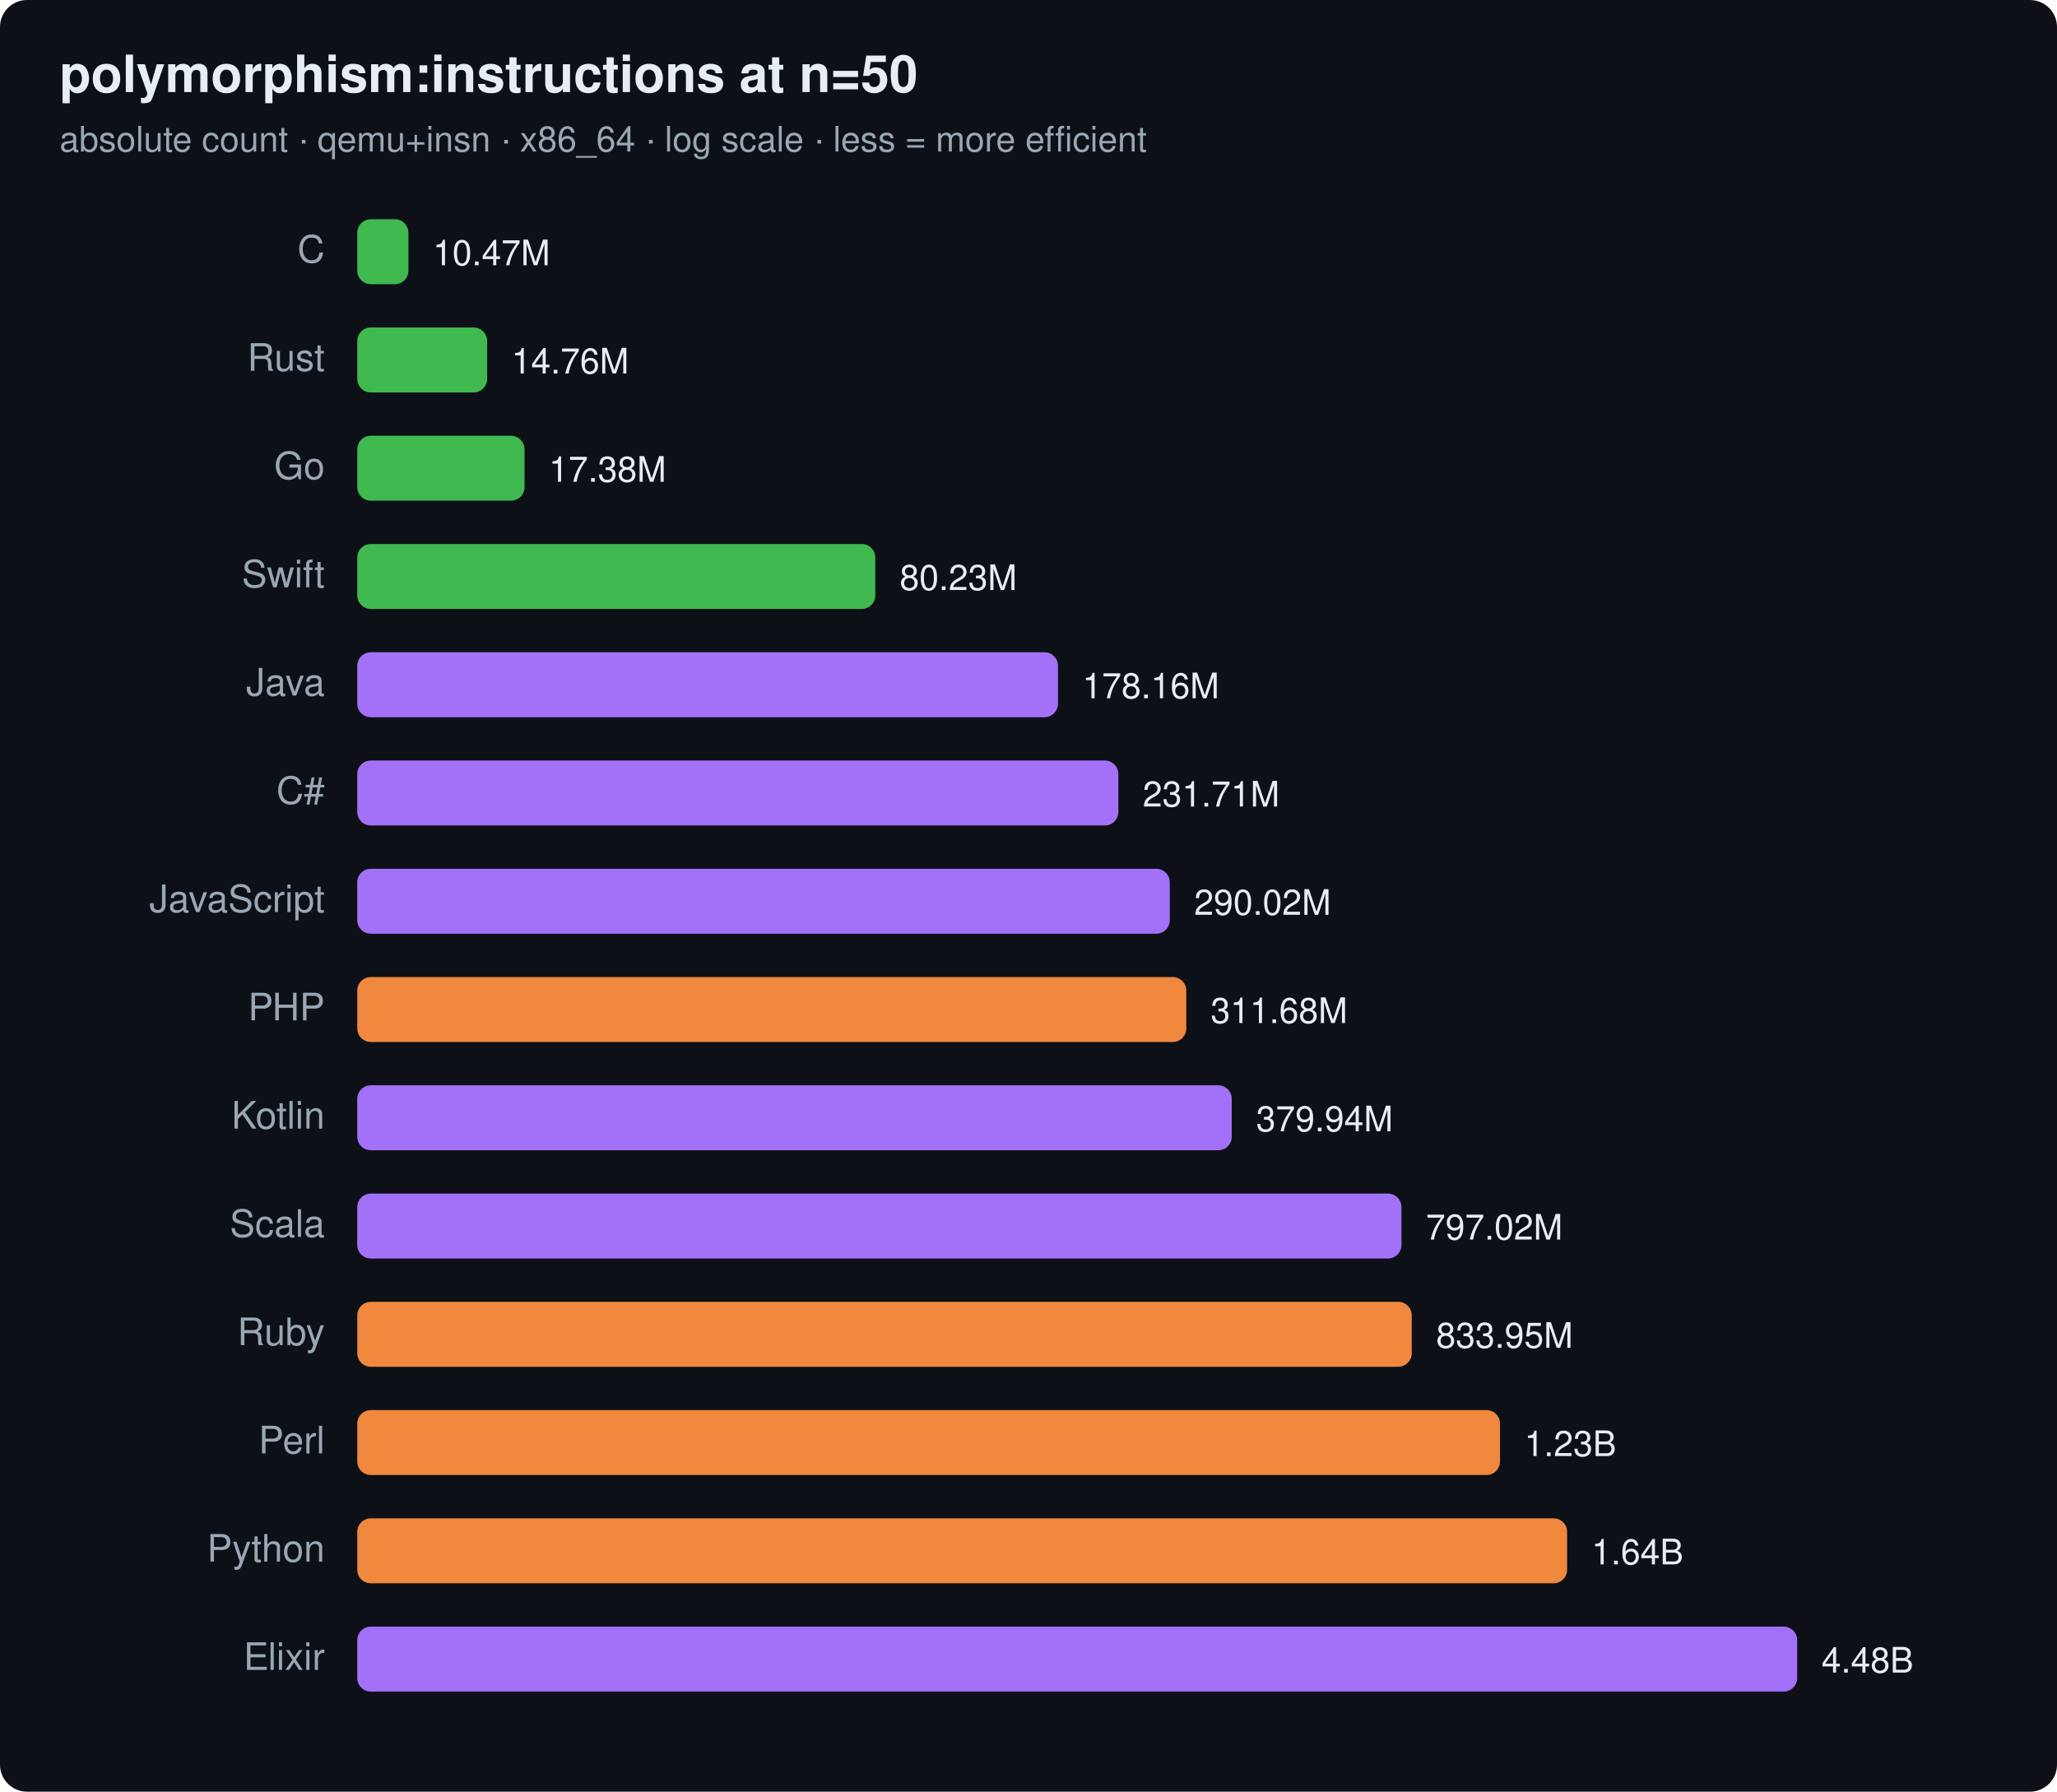
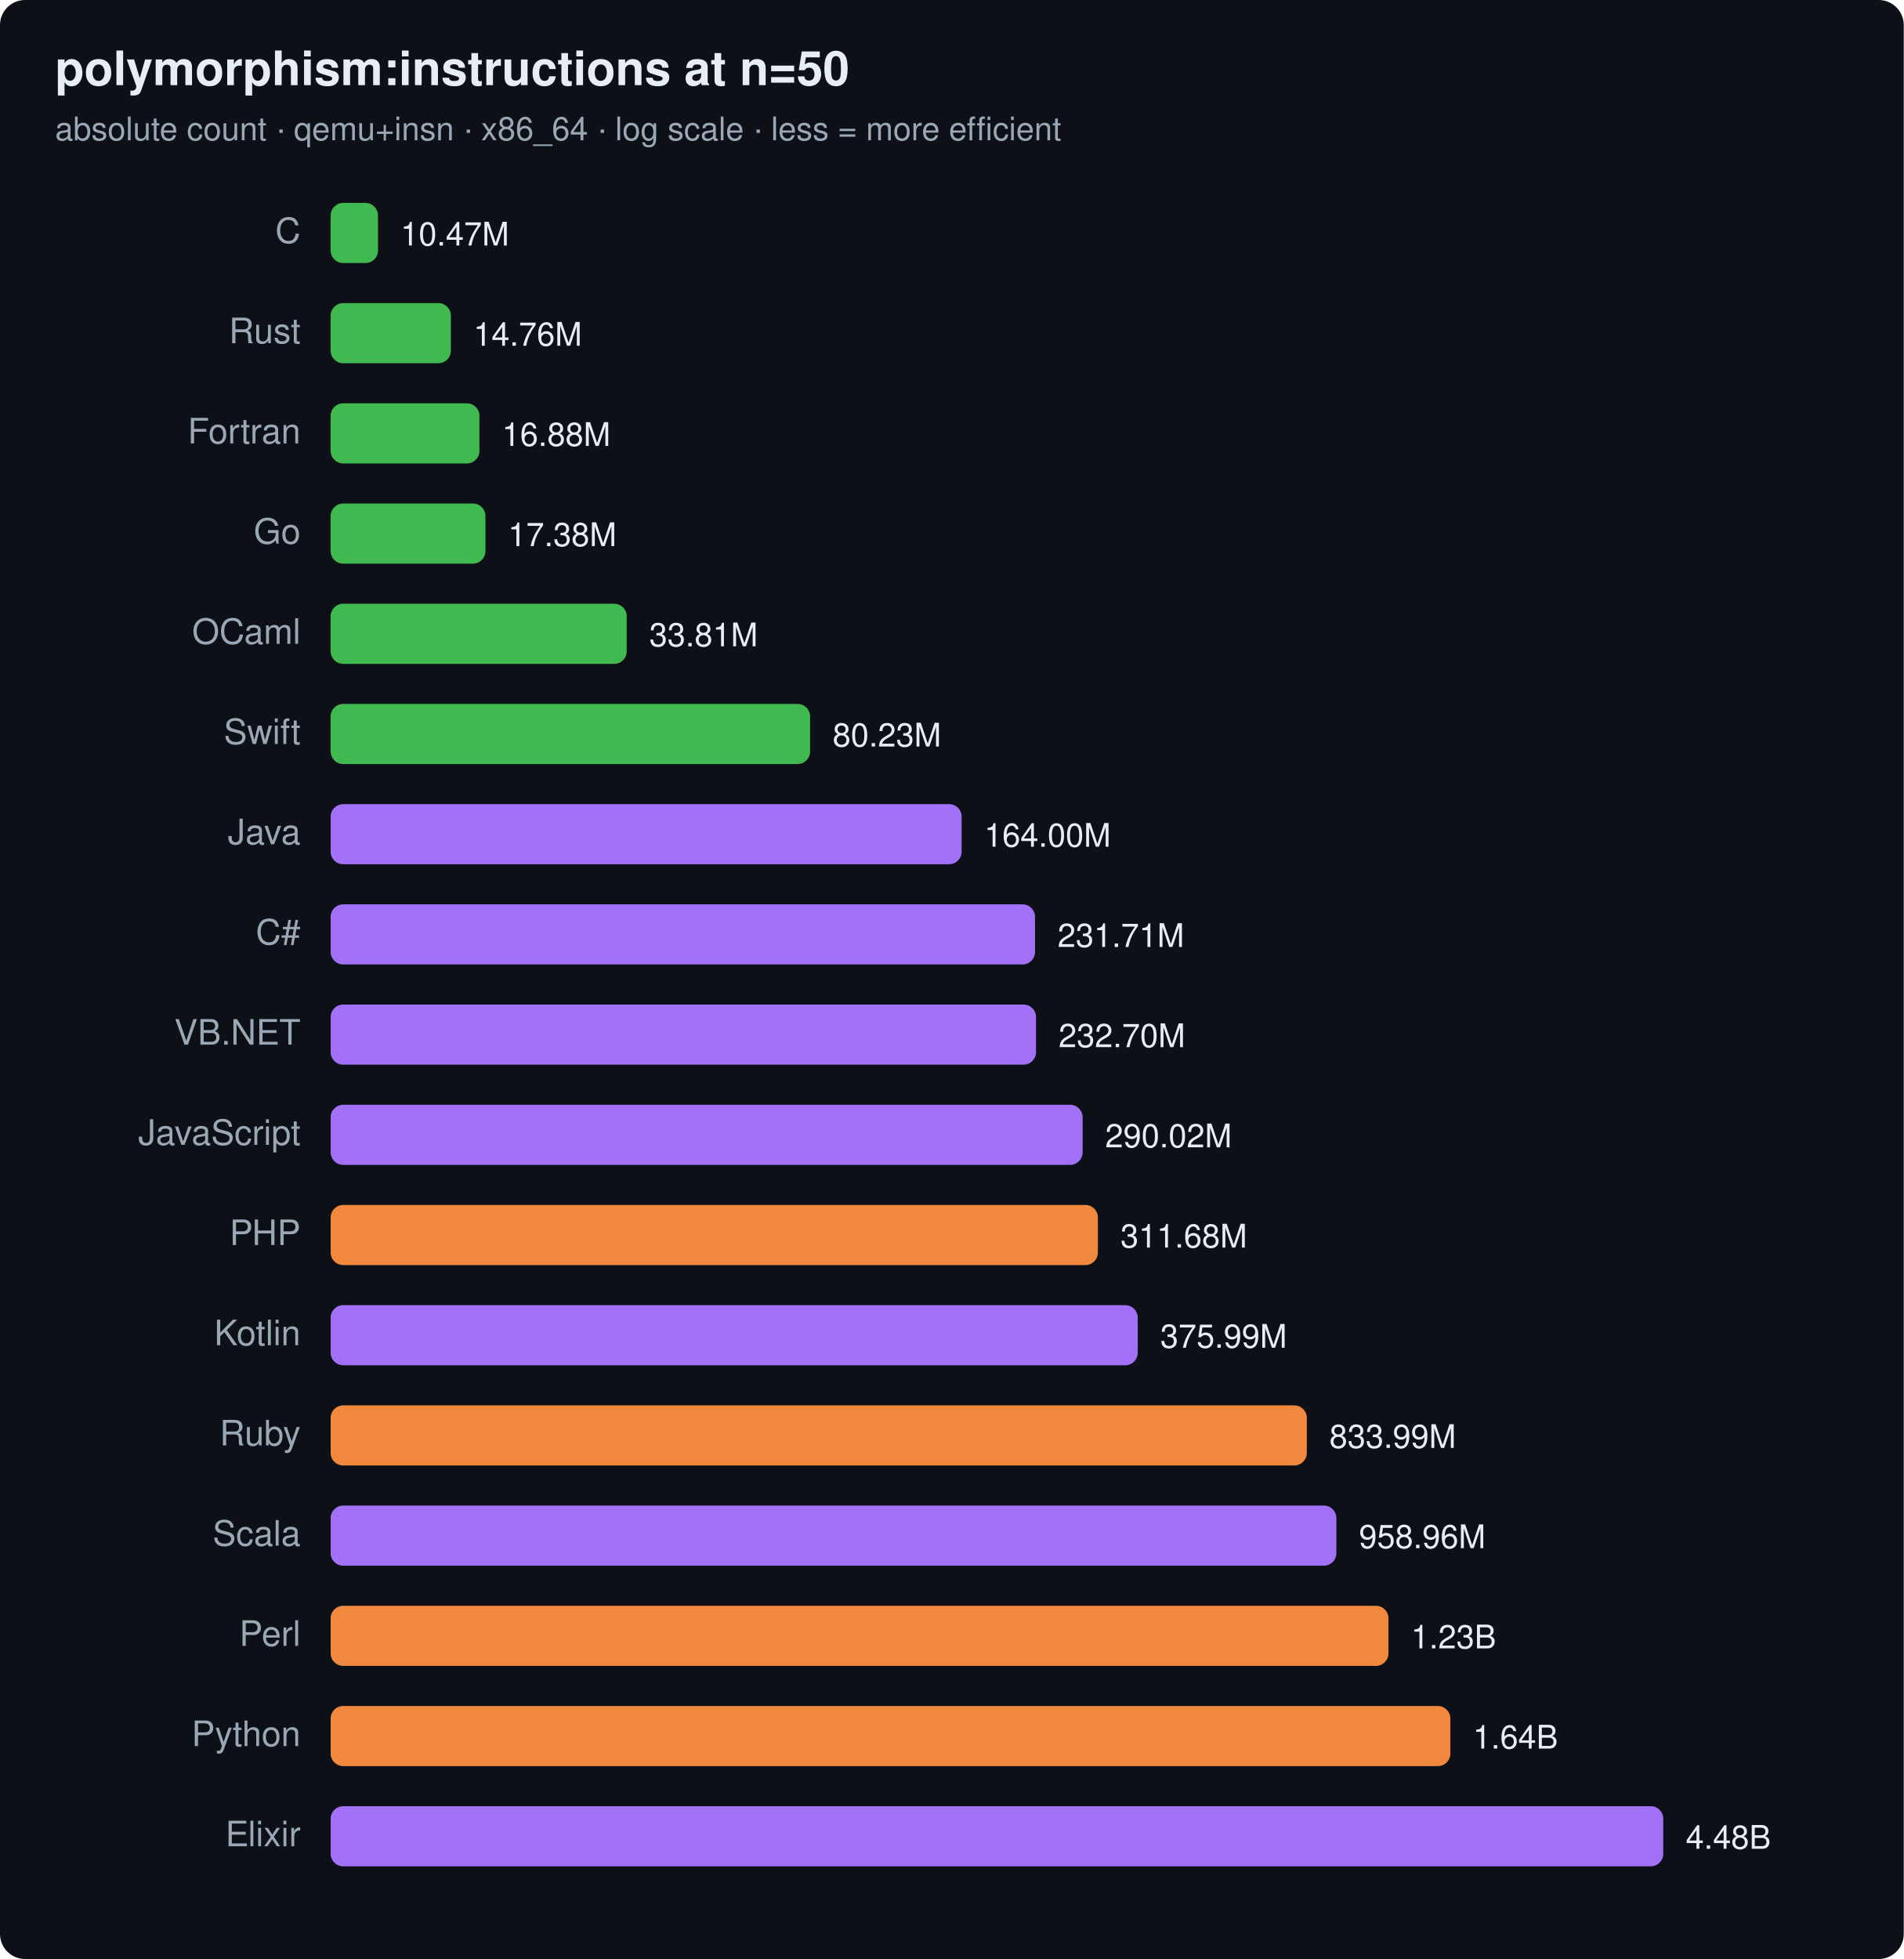
- <svg xmlns="http://www.w3.org/2000/svg" width="760" height="662" viewBox="0 0 760 662" font-family="ui-sans-serif,system-ui,Segoe UI,Helvetica,Arial">
-   <rect width="760" height="662" rx="10" fill="#0d1117" />
+ <svg xmlns="http://www.w3.org/2000/svg" width="760" height="782" viewBox="0 0 760 782" font-family="ui-sans-serif,system-ui,Segoe UI,Helvetica,Arial">
+   <rect width="760" height="782" rx="10" fill="#0d1117" />
  <text x="22" y="34" font-size="19" font-weight="700" fill="#e6edf3">polymorphism:instructions at n=50</text>
  <text x="22" y="56" font-size="13" fill="#9aa7b4">absolute count · qemu+insn · x86_64 · log scale · less = more efficient</text>
  <text x="120" y="97" text-anchor="end" font-size="14" fill="#9aa7b4">C</text>
  <rect x="132" y="81" width="18.9" height="24" rx="5" fill="#3fb950" />
  <text x="159.9" y="98" font-size="13" fill="#e6edf3">10.47M</text>
  <text x="120" y="137" text-anchor="end" font-size="14" fill="#9aa7b4">Rust</text>
  <rect x="132" y="121" width="48.0" height="24" rx="5" fill="#3fb950" />
  <text x="189.0" y="138" font-size="13" fill="#e6edf3">14.76M</text>
-   <text x="120" y="177" text-anchor="end" font-size="14" fill="#9aa7b4">Go</text>
-   <rect x="132" y="161" width="61.8" height="24" rx="5" fill="#3fb950" />
-   <text x="202.8" y="178" font-size="13" fill="#e6edf3">17.38M</text>
-   <text x="120" y="217" text-anchor="end" font-size="14" fill="#9aa7b4">Swift</text>
-   <rect x="132" y="201" width="191.4" height="24" rx="5" fill="#3fb950" />
-   <text x="332.4" y="218" font-size="13" fill="#e6edf3">80.23M</text>
-   <text x="120" y="257" text-anchor="end" font-size="14" fill="#9aa7b4">Java</text>
-   <rect x="132" y="241" width="258.9" height="24" rx="5" fill="#a371f7" />
-   <text x="399.9" y="258" font-size="13" fill="#e6edf3">178.16M</text>
-   <text x="120" y="297" text-anchor="end" font-size="14" fill="#9aa7b4">C#</text>
-   <rect x="132" y="281" width="281.2" height="24" rx="5" fill="#a371f7" />
-   <text x="422.2" y="298" font-size="13" fill="#e6edf3">231.71M</text>
-   <text x="120" y="337" text-anchor="end" font-size="14" fill="#9aa7b4">JavaScript</text>
-   <rect x="132" y="321" width="300.2" height="24" rx="5" fill="#a371f7" />
-   <text x="441.2" y="338" font-size="13" fill="#e6edf3">290.02M</text>
-   <text x="120" y="377" text-anchor="end" font-size="14" fill="#9aa7b4">PHP</text>
-   <rect x="132" y="361" width="306.3" height="24" rx="5" fill="#f0883e" />
-   <text x="447.3" y="378" font-size="13" fill="#e6edf3">311.68M</text>
-   <text x="120" y="417" text-anchor="end" font-size="14" fill="#9aa7b4">Kotlin</text>
-   <rect x="132" y="401" width="323.1" height="24" rx="5" fill="#a371f7" />
-   <text x="464.1" y="418" font-size="13" fill="#e6edf3">379.94M</text>
-   <text x="120" y="457" text-anchor="end" font-size="14" fill="#9aa7b4">Scala</text>
-   <rect x="132" y="441" width="385.8" height="24" rx="5" fill="#a371f7" />
-   <text x="526.8" y="458" font-size="13" fill="#e6edf3">797.02M</text>
-   <text x="120" y="497" text-anchor="end" font-size="14" fill="#9aa7b4">Ruby</text>
-   <rect x="132" y="481" width="389.6" height="24" rx="5" fill="#f0883e" />
-   <text x="530.6" y="498" font-size="13" fill="#e6edf3">833.95M</text>
-   <text x="120" y="537" text-anchor="end" font-size="14" fill="#9aa7b4">Perl</text>
-   <rect x="132" y="521" width="422.2" height="24" rx="5" fill="#f0883e" />
-   <text x="563.2" y="538" font-size="13" fill="#e6edf3">1.23B</text>
-   <text x="120" y="577" text-anchor="end" font-size="14" fill="#9aa7b4">Python</text>
-   <rect x="132" y="561" width="447.0" height="24" rx="5" fill="#f0883e" />
-   <text x="588.0" y="578" font-size="13" fill="#e6edf3">1.64B</text>
-   <text x="120" y="617" text-anchor="end" font-size="14" fill="#9aa7b4">Elixir</text>
-   <rect x="132" y="601" width="532.0" height="24" rx="5" fill="#a371f7" />
-   <text x="673.0" y="618" font-size="13" fill="#e6edf3">4.48B</text>
+   <text x="120" y="177" text-anchor="end" font-size="14" fill="#9aa7b4">Fortran</text>
+   <rect x="132" y="161" width="59.4" height="24" rx="5" fill="#3fb950" />
+   <text x="200.4" y="178" font-size="13" fill="#e6edf3">16.88M</text>
+   <text x="120" y="217" text-anchor="end" font-size="14" fill="#9aa7b4">Go</text>
+   <rect x="132" y="201" width="61.8" height="24" rx="5" fill="#3fb950" />
+   <text x="202.8" y="218" font-size="13" fill="#e6edf3">17.38M</text>
+   <text x="120" y="257" text-anchor="end" font-size="14" fill="#9aa7b4">OCaml</text>
+   <rect x="132" y="241" width="118.2" height="24" rx="5" fill="#3fb950" />
+   <text x="259.2" y="258" font-size="13" fill="#e6edf3">33.81M</text>
+   <text x="120" y="297" text-anchor="end" font-size="14" fill="#9aa7b4">Swift</text>
+   <rect x="132" y="281" width="191.4" height="24" rx="5" fill="#3fb950" />
+   <text x="332.4" y="298" font-size="13" fill="#e6edf3">80.23M</text>
+   <text x="120" y="337" text-anchor="end" font-size="14" fill="#9aa7b4">Java</text>
+   <rect x="132" y="321" width="251.9" height="24" rx="5" fill="#a371f7" />
+   <text x="392.9" y="338" font-size="13" fill="#e6edf3">164.00M</text>
+   <text x="120" y="377" text-anchor="end" font-size="14" fill="#9aa7b4">C#</text>
+   <rect x="132" y="361" width="281.2" height="24" rx="5" fill="#a371f7" />
+   <text x="422.2" y="378" font-size="13" fill="#e6edf3">231.71M</text>
+   <text x="120" y="417" text-anchor="end" font-size="14" fill="#9aa7b4">VB.NET</text>
+   <rect x="132" y="401" width="281.6" height="24" rx="5" fill="#a371f7" />
+   <text x="422.6" y="418" font-size="13" fill="#e6edf3">232.70M</text>
+   <text x="120" y="457" text-anchor="end" font-size="14" fill="#9aa7b4">JavaScript</text>
+   <rect x="132" y="441" width="300.2" height="24" rx="5" fill="#a371f7" />
+   <text x="441.2" y="458" font-size="13" fill="#e6edf3">290.02M</text>
+   <text x="120" y="497" text-anchor="end" font-size="14" fill="#9aa7b4">PHP</text>
+   <rect x="132" y="481" width="306.3" height="24" rx="5" fill="#f0883e" />
+   <text x="447.3" y="498" font-size="13" fill="#e6edf3">311.68M</text>
+   <text x="120" y="537" text-anchor="end" font-size="14" fill="#9aa7b4">Kotlin</text>
+   <rect x="132" y="521" width="322.2" height="24" rx="5" fill="#a371f7" />
+   <text x="463.2" y="538" font-size="13" fill="#e6edf3">375.99M</text>
+   <text x="120" y="577" text-anchor="end" font-size="14" fill="#9aa7b4">Ruby</text>
+   <rect x="132" y="561" width="389.7" height="24" rx="5" fill="#f0883e" />
+   <text x="530.7" y="578" font-size="13" fill="#e6edf3">833.99M</text>
+   <text x="120" y="617" text-anchor="end" font-size="14" fill="#9aa7b4">Scala</text>
+   <rect x="132" y="601" width="401.5" height="24" rx="5" fill="#a371f7" />
+   <text x="542.5" y="618" font-size="13" fill="#e6edf3">958.96M</text>
+   <text x="120" y="657" text-anchor="end" font-size="14" fill="#9aa7b4">Perl</text>
+   <rect x="132" y="641" width="422.3" height="24" rx="5" fill="#f0883e" />
+   <text x="563.3" y="658" font-size="13" fill="#e6edf3">1.23B</text>
+   <text x="120" y="697" text-anchor="end" font-size="14" fill="#9aa7b4">Python</text>
+   <rect x="132" y="681" width="447.0" height="24" rx="5" fill="#f0883e" />
+   <text x="588.0" y="698" font-size="13" fill="#e6edf3">1.64B</text>
+   <text x="120" y="737" text-anchor="end" font-size="14" fill="#9aa7b4">Elixir</text>
+   <rect x="132" y="721" width="532.0" height="24" rx="5" fill="#a371f7" />
+   <text x="673.0" y="738" font-size="13" fill="#e6edf3">4.48B</text>
</svg>
